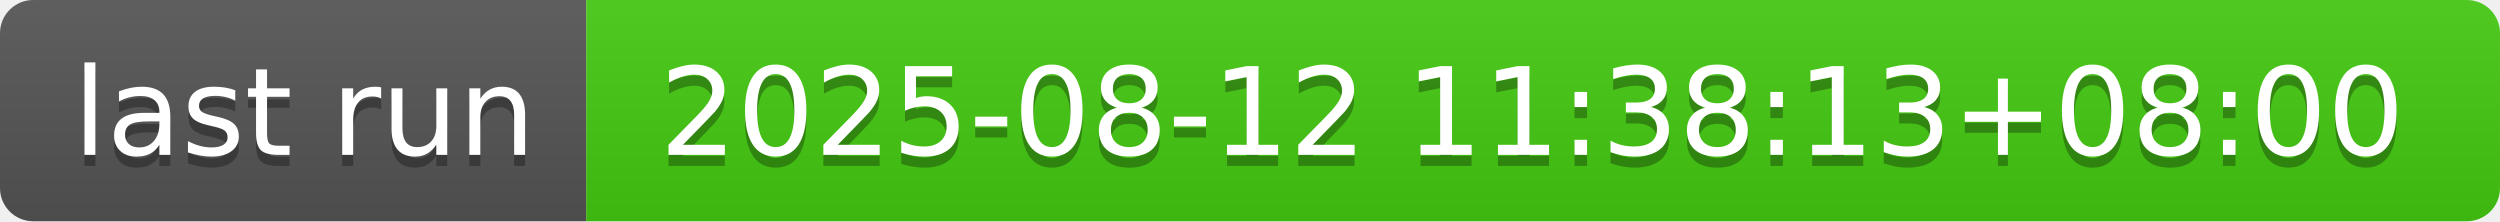
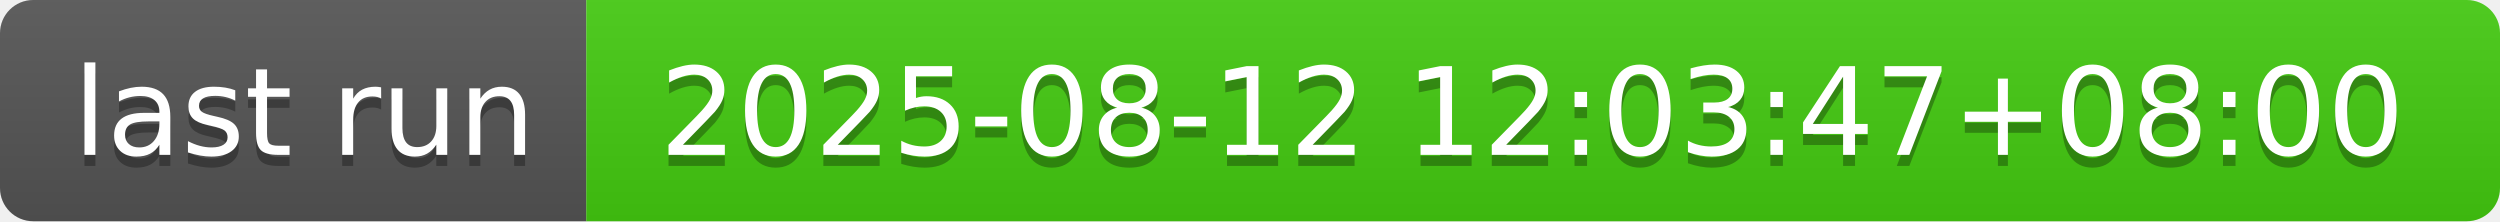
- <svg xmlns="http://www.w3.org/2000/svg" width="226" height="20" role="img" aria-label="last run: 2025-08-12 11:38:13+08:00">
+ <svg xmlns="http://www.w3.org/2000/svg" width="226" height="20" role="img" aria-label="last run: 2025-08-12 12:03:47+08:00">
  <linearGradient id="s" x2="0" y2="100%">
    <stop offset="0" stop-color="#bbb" stop-opacity=".1" />
    <stop offset="1" stop-opacity=".1" />
  </linearGradient>
  <clipPath id="r">
    <rect width="226" height="20" rx="3" fill="#fff" />
  </clipPath>
  <g clip-path="url(#r)">
    <rect width="53" height="20" fill="#555" />
    <rect x="53" width="173" height="20" fill="#4c1" />
    <rect width="226" height="20" fill="url(#s)" />
  </g>
  <g fill="#fff" text-anchor="middle" font-family="Verdana,Geneva,DejaVu Sans,sans-serif" text-rendering="geometricPrecision" font-size="110">
    <text aria-hidden="true" x="275" y="150" fill="#010101" fill-opacity=".3" transform="scale(.1)" textLength="430">last run</text>
    <text x="275" y="140" transform="scale(.1)" fill="#fff" textLength="430">last run</text>
-     <text aria-hidden="true" x="1385" y="150" fill="#010101" fill-opacity=".3" transform="scale(.1)" textLength="1630">2025-08-12 11:38:13+08:00</text>
-     <text x="1385" y="140" transform="scale(.1)" fill="#fff" textLength="1630">2025-08-12 11:38:13+08:00</text>
+     <text aria-hidden="true" x="1385" y="150" fill="#010101" fill-opacity=".3" transform="scale(.1)" textLength="1630">2025-08-12 12:03:47+08:00</text>
+     <text x="1385" y="140" transform="scale(.1)" fill="#fff" textLength="1630">2025-08-12 12:03:47+08:00</text>
  </g>
</svg>
